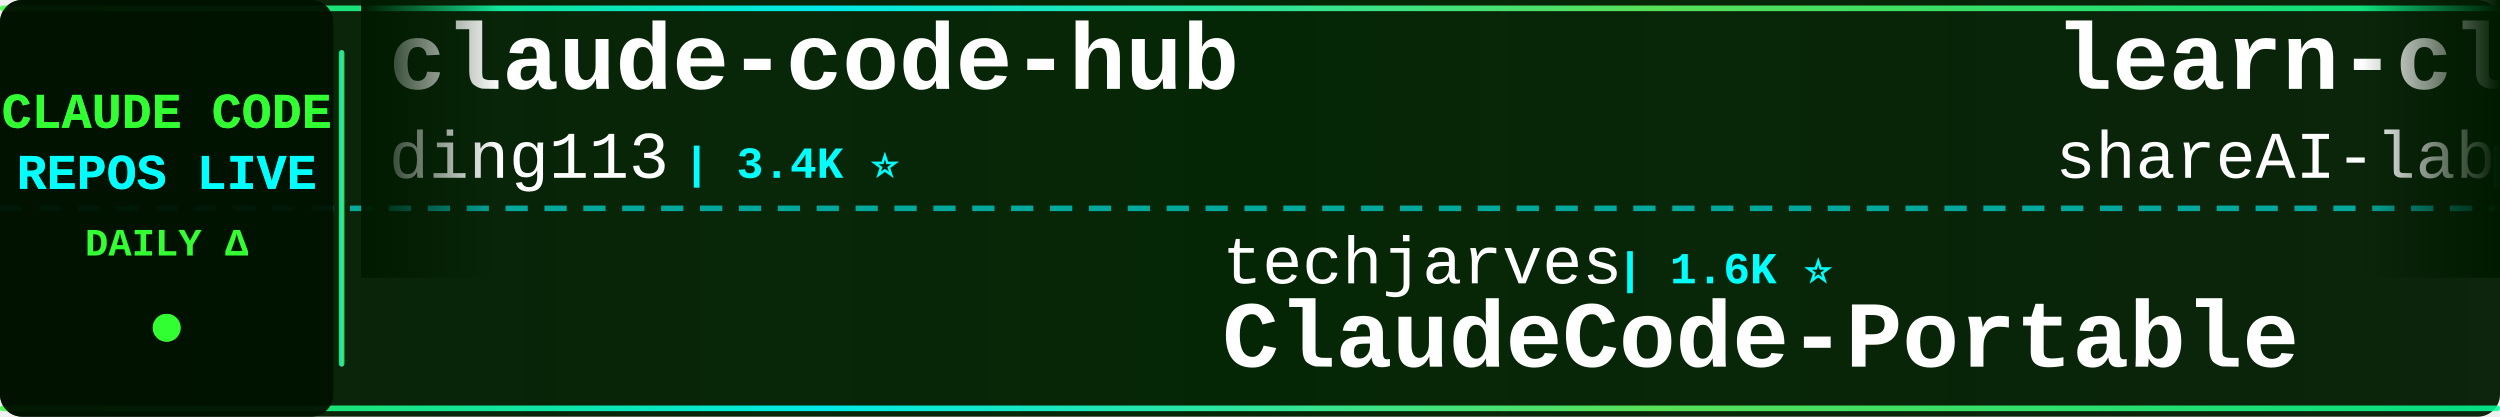
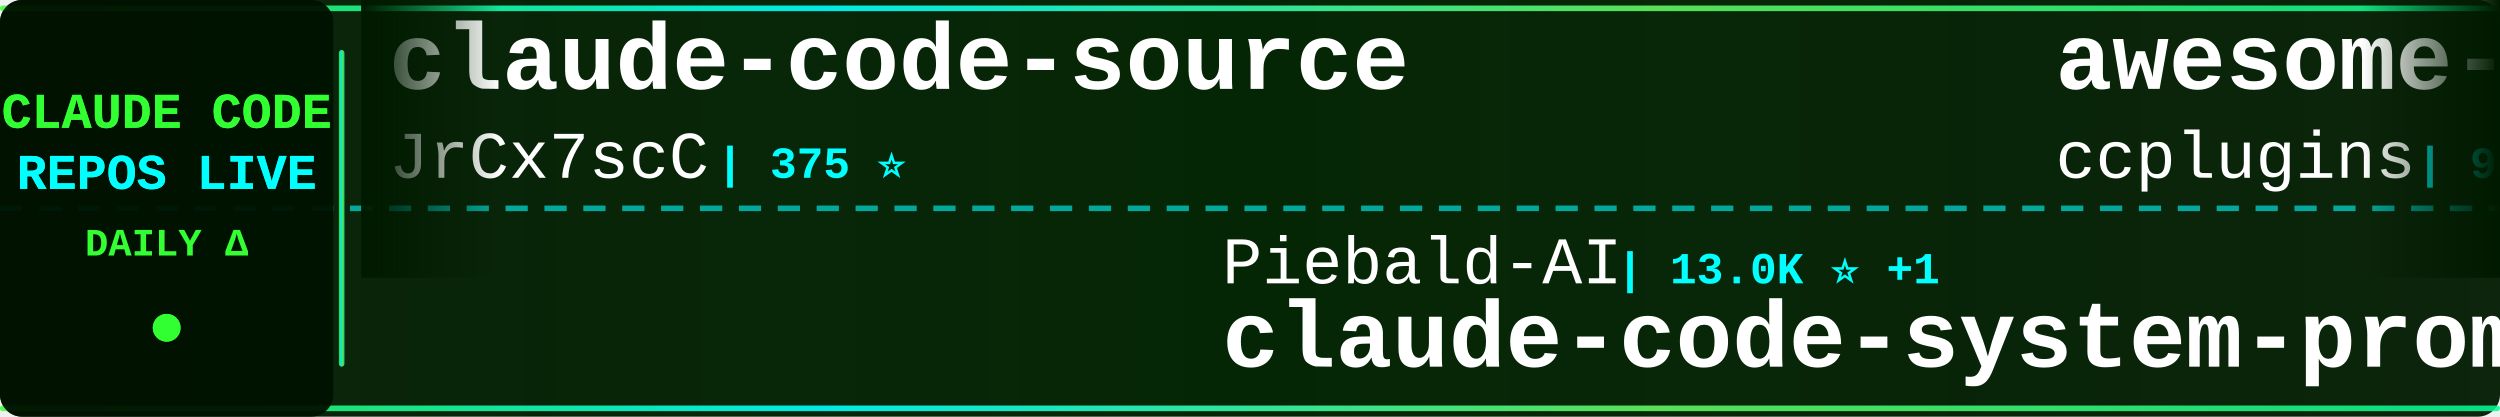
<svg xmlns="http://www.w3.org/2000/svg" width="900" height="150">
  <defs>
    <linearGradient id="tickerBg" x1="0%" y1="0%" x2="100%" y2="0%">
      <stop offset="0%" style="stop-color:#001a00;stop-opacity:0.95" />
      <stop offset="50%" style="stop-color:#002200;stop-opacity:0.98" />
      <stop offset="100%" style="stop-color:#001a00;stop-opacity:0.95" />
    </linearGradient>
    <linearGradient id="borderGrad" x1="0%" y1="0%" x2="100%" y2="0%">
      <stop offset="0%" style="stop-color:#33ff33;stop-opacity:0.85">
        <animate attributeName="stop-opacity" values="0.85;1;0.85" dur="2s" repeatCount="indefinite" />
      </stop>
      <stop offset="33%" style="stop-color:#00ffff;stop-opacity:0.9">
        <animate attributeName="stop-opacity" values="0.9;1;0.9" dur="2.2s" repeatCount="indefinite" />
      </stop>
      <stop offset="66%" style="stop-color:#66ff66;stop-opacity:0.85">
        <animate attributeName="stop-opacity" values="0.85;1;0.85" dur="1.8s" repeatCount="indefinite" />
      </stop>
      <stop offset="100%" style="stop-color:#00ff99;stop-opacity:0.85">
        <animate attributeName="stop-opacity" values="0.85;1;0.85" dur="2s" repeatCount="indefinite" />
      </stop>
    </linearGradient>
    <filter id="textGlow">
      <feGaussianBlur stdDeviation="0.1" result="coloredBlur" />
      <feMerge>
        <feMergeNode in="coloredBlur" />
        <feMergeNode in="SourceGraphic" />
      </feMerge>
    </filter>
    <filter id="metricGlow">
      <feGaussianBlur stdDeviation="0.2" result="coloredBlur" />
      <feMerge>
        <feMergeNode in="coloredBlur" />
        <feMergeNode in="SourceGraphic" />
      </feMerge>
    </filter>
    <linearGradient id="leftFade" x1="0%" y1="0%" x2="100%" y2="0%">
      <stop offset="0%" style="stop-color:#001a00;stop-opacity:1" />
      <stop offset="100%" style="stop-color:#001a00;stop-opacity:0" />
    </linearGradient>
    <linearGradient id="rightFade" x1="0%" y1="0%" x2="100%" y2="0%">
      <stop offset="0%" style="stop-color:#001a00;stop-opacity:0" />
      <stop offset="100%" style="stop-color:#001a00;stop-opacity:1" />
    </linearGradient>
  </defs>
  <rect width="900" height="150" fill="url(#tickerBg)" rx="8" />
  <rect x="0" y="2" width="900" height="2" fill="url(#borderGrad)" rx="1" />
  <rect x="0" y="146" width="900" height="2" fill="url(#borderGrad)" rx="1" />
  <line x1="0" y1="75" x2="900" y2="75" stroke="#00ffff" stroke-width="2" stroke-dasharray="8 6" opacity="0.6" />
  <rect x="0" y="0" width="120" height="150" fill="#001100" opacity="0.95" rx="8" />
  <text x="60" y="46" font-family="'Courier New', monospace" font-size="18" font-weight="bold" fill="#33ff33" text-anchor="middle" filter="url(#textGlow)">
    CLAUDE CODE
  </text>
  <text x="60" y="68" font-family="'Courier New', monospace" font-size="18" font-weight="bold" fill="#00ffff" text-anchor="middle" filter="url(#textGlow)">
    REPOS LIVE
  </text>
  <text x="60" y="92" font-family="'Courier New', monospace" font-size="14" font-weight="bold" fill="#33ff33" text-anchor="middle">
    DAILY Δ
  </text>
  <circle cx="60" cy="118" r="5" fill="#33ff33" filter="url(#metricGlow)">
    <animate attributeName="r" values="4;6;4" dur="1.5s" repeatCount="indefinite" />
    <animate attributeName="opacity" values="0.6;1;0.6" dur="1.5s" repeatCount="indefinite" />
  </circle>
  <rect x="122" y="18" width="2" height="114" fill="url(#borderGrad)" rx="1" />
  <clipPath id="tickerClip">
    <rect x="130" y="0" width="770" height="150" />
  </clipPath>
  <g clip-path="url(#tickerClip)">
    <g id="tickerItems">
      <animateTransform attributeName="transform" attributeType="XML" type="translate" from="0 0" to="-3000 0" dur="54s" repeatCount="indefinite" />
      <g transform="translate(0, 0)">
-         <text x="140" y="32" font-family="'Courier New', monospace" font-size="34" font-weight="bold" fill="#ffffff">claude-code-hub</text>
-         <text x="140" y="64" font-family="'Courier New', monospace" font-size="24" font-weight="normal" fill="#ffffff" opacity="1.0">ding113</text>
-         <text x="246" y="64" font-family="'Courier New', monospace" font-size="16" font-weight="bold" fill="#00ffff"> | 3.4K ⭐</text>
+         <text x="140" y="32" font-family="'Courier New', monospace" font-size="34" font-weight="bold" fill="#ffffff">claude-code-source</text>
+         <text x="140" y="64" font-family="'Courier New', monospace" font-size="24" font-weight="normal" fill="#ffffff" opacity="1.0">JrCx7scC</text>
+         <text x="258" y="64" font-family="'Courier New', monospace" font-size="16" font-weight="bold" fill="#00ffff"> | 375 ⭐</text>
      </g>
      <g transform="translate(300, 0)">
-         <text x="140" y="102" font-family="'Courier New', monospace" font-size="24" font-weight="normal" fill="#ffffff" opacity="1.0">techjarves</text>
-         <text x="282" y="102" font-family="'Courier New', monospace" font-size="16" font-weight="bold" fill="#00ffff"> | 1.6K ⭐</text>
-         <text x="140" y="132" font-family="'Courier New', monospace" font-size="34" font-weight="bold" fill="#ffffff">ClaudeCode-Portable</text>
+         <text x="140" y="102" font-family="'Courier New', monospace" font-size="24" font-weight="normal" fill="#ffffff" opacity="1.0">Piebald-AI</text>
+         <text x="282" y="102" font-family="'Courier New', monospace" font-size="16" font-weight="bold" fill="#00ffff"> | 13.0K ⭐ +1</text>
+         <text x="140" y="132" font-family="'Courier New', monospace" font-size="34" font-weight="bold" fill="#ffffff">claude-code-system-promp...</text>
      </g>
      <g transform="translate(600, 0)">
-         <text x="140" y="32" font-family="'Courier New', monospace" font-size="34" font-weight="bold" fill="#ffffff">learn-claude-code</text>
-         <text x="140" y="64" font-family="'Courier New', monospace" font-size="24" font-weight="normal" fill="#ffffff" opacity="1.0">shareAI-lab</text>
-         <text x="294" y="64" font-family="'Courier New', monospace" font-size="16" font-weight="bold" fill="#00ffff"> | 79.3K ⭐</text>
+         <text x="140" y="32" font-family="'Courier New', monospace" font-size="34" font-weight="bold" fill="#ffffff">awesome-claude-code-plug...</text>
+         <text x="140" y="64" font-family="'Courier New', monospace" font-size="24" font-weight="normal" fill="#ffffff" opacity="1.0">ccplugins</text>
+         <text x="270" y="64" font-family="'Courier New', monospace" font-size="16" font-weight="bold" fill="#00ffff"> | 988 ⭐</text>
      </g>
      <g transform="translate(900, 0)">
-         <text x="140" y="102" font-family="'Courier New', monospace" font-size="24" font-weight="normal" fill="#ffffff" opacity="1.0">https-deeplearning-ai</text>
-         <text x="414" y="102" font-family="'Courier New', monospace" font-size="16" font-weight="bold" fill="#00ffff"> | 559 ⭐</text>
-         <text x="140" y="132" font-family="'Courier New', monospace" font-size="34" font-weight="bold" fill="#ffffff">sc-claude-code-files</text>
+         <text x="140" y="102" font-family="'Courier New', monospace" font-size="24" font-weight="normal" fill="#ffffff" opacity="1.0">krusemediallc</text>
+         <text x="318" y="102" font-family="'Courier New', monospace" font-size="16" font-weight="bold" fill="#00ffff"> | 1.6K ⭐ +1</text>
+         <text x="140" y="132" font-family="'Courier New', monospace" font-size="34" font-weight="bold" fill="#ffffff">arcads-claude-code</text>
      </g>
      <g transform="translate(1200, 0)">
-         <text x="140" y="32" font-family="'Courier New', monospace" font-size="34" font-weight="bold" fill="#ffffff">claude-code-source-code</text>
-         <text x="140" y="64" font-family="'Courier New', monospace" font-size="24" font-weight="normal" fill="#ffffff" opacity="1.0">777genius</text>
-         <text x="270" y="64" font-family="'Courier New', monospace" font-size="16" font-weight="bold" fill="#00ffff"> | 936 ⭐</text>
+         <text x="140" y="32" font-family="'Courier New', monospace" font-size="34" font-weight="bold" fill="#ffffff">claude-code-local</text>
+         <text x="140" y="64" font-family="'Courier New', monospace" font-size="24" font-weight="normal" fill="#ffffff" opacity="1.0">nicedreamzapp</text>
+         <text x="318" y="64" font-family="'Courier New', monospace" font-size="16" font-weight="bold" fill="#00ffff"> | 3.4K ⭐ +2</text>
      </g>
      <g transform="translate(1500, 0)">
-         <text x="140" y="102" font-family="'Courier New', monospace" font-size="24" font-weight="normal" fill="#ffffff" opacity="1.0">OrcaWhisper</text>
-         <text x="294" y="102" font-family="'Courier New', monospace" font-size="16" font-weight="bold" fill="#00ffff"> | 106 ⭐</text>
-         <text x="140" y="132" font-family="'Courier New', monospace" font-size="34" font-weight="bold" fill="#ffffff">Claude-Code</text>
+         <text x="140" y="102" font-family="'Courier New', monospace" font-size="24" font-weight="normal" fill="#ffffff" opacity="1.0">huangjia2019</text>
+         <text x="306" y="102" font-family="'Courier New', monospace" font-size="16" font-weight="bold" fill="#00ffff"> | 1.1K ⭐</text>
+         <text x="140" y="132" font-family="'Courier New', monospace" font-size="34" font-weight="bold" fill="#ffffff">claude-code-engineering</text>
      </g>
      <g transform="translate(1800, 0)">
-         <text x="140" y="32" font-family="'Courier New', monospace" font-size="34" font-weight="bold" fill="#ffffff">claude-code-source-code-...</text>
-         <text x="140" y="64" font-family="'Courier New', monospace" font-size="24" font-weight="normal" fill="#ffffff" opacity="1.0">ghuntley</text>
-         <text x="258" y="64" font-family="'Courier New', monospace" font-size="16" font-weight="bold" fill="#00ffff"> | 989 ⭐</text>
+         <text x="140" y="32" font-family="'Courier New', monospace" font-size="34" font-weight="bold" fill="#ffffff">claude-code-skills</text>
+         <text x="140" y="64" font-family="'Courier New', monospace" font-size="24" font-weight="normal" fill="#ffffff" opacity="1.0">daymade</text>
+         <text x="246" y="64" font-family="'Courier New', monospace" font-size="16" font-weight="bold" fill="#00ffff"> | 1.5K ⭐</text>
      </g>
      <g transform="translate(2100, 0)">
-         <text x="140" y="102" font-family="'Courier New', monospace" font-size="24" font-weight="normal" fill="#ffffff" opacity="1.0">luyao618</text>
-         <text x="258" y="102" font-family="'Courier New', monospace" font-size="16" font-weight="bold" fill="#00ffff"> | 1.7K ⭐</text>
-         <text x="140" y="132" font-family="'Courier New', monospace" font-size="34" font-weight="bold" fill="#ffffff">Claude-Code-Source-Study</text>
+         <text x="140" y="102" font-family="'Courier New', monospace" font-size="24" font-weight="normal" fill="#ffffff" opacity="1.0">overwirehq</text>
+         <text x="282" y="102" font-family="'Courier New', monospace" font-size="16" font-weight="bold" fill="#00ffff"> | 2.8K ⭐ +1</text>
+         <text x="140" y="132" font-family="'Courier New', monospace" font-size="34" font-weight="bold" fill="#ffffff">claude-code-telegram</text>
      </g>
      <g transform="translate(2400, 0)">
-         <text x="140" y="32" font-family="'Courier New', monospace" font-size="34" font-weight="bold" fill="#ffffff">claude-code-guide</text>
-         <text x="140" y="64" font-family="'Courier New', monospace" font-size="24" font-weight="normal" fill="#ffffff" opacity="1.0">Cranot</text>
-         <text x="234" y="64" font-family="'Courier New', monospace" font-size="16" font-weight="bold" fill="#00ffff"> | 2.9K ⭐</text>
+         <text x="140" y="32" font-family="'Courier New', monospace" font-size="34" font-weight="bold" fill="#ffffff">claude-coder</text>
+         <text x="140" y="64" font-family="'Courier New', monospace" font-size="24" font-weight="normal" fill="#ffffff" opacity="1.0">kodu-ai</text>
+         <text x="246" y="64" font-family="'Courier New', monospace" font-size="16" font-weight="bold" fill="#00ffff"> | 5.2K ⭐</text>
      </g>
      <g transform="translate(2700, 0)">
-         <text x="140" y="102" font-family="'Courier New', monospace" font-size="24" font-weight="normal" fill="#ffffff" opacity="1.0">zstmfhy</text>
-         <text x="246" y="102" font-family="'Courier New', monospace" font-size="16" font-weight="bold" fill="#00ffff"> | 188 ⭐</text>
-         <text x="140" y="132" font-family="'Courier New', monospace" font-size="34" font-weight="bold" fill="#ffffff">Claude-code</text>
+         <text x="140" y="102" font-family="'Courier New', monospace" font-size="24" font-weight="normal" fill="#ffffff" opacity="1.0">asgeirtj</text>
+         <text x="258" y="102" font-family="'Courier New', monospace" font-size="16" font-weight="bold" fill="#00ffff"> | 70.3K ⭐ +6</text>
+         <text x="140" y="132" font-family="'Courier New', monospace" font-size="34" font-weight="bold" fill="#ffffff">system_prompts_leaks</text>
      </g>
      <g transform="translate(3000, 0)">
-         <text x="140" y="32" font-family="'Courier New', monospace" font-size="34" font-weight="bold" fill="#ffffff">claude-code-hub</text>
-         <text x="140" y="64" font-family="'Courier New', monospace" font-size="24" font-weight="normal" fill="#ffffff" opacity="1.0">ding113</text>
-         <text x="246" y="64" font-family="'Courier New', monospace" font-size="16" font-weight="bold" fill="#00ffff"> | 3.4K ⭐</text>
+         <text x="140" y="32" font-family="'Courier New', monospace" font-size="34" font-weight="bold" fill="#ffffff">claude-code-source</text>
+         <text x="140" y="64" font-family="'Courier New', monospace" font-size="24" font-weight="normal" fill="#ffffff" opacity="1.0">JrCx7scC</text>
+         <text x="258" y="64" font-family="'Courier New', monospace" font-size="16" font-weight="bold" fill="#00ffff"> | 375 ⭐</text>
      </g>
      <g transform="translate(3300, 0)">
-         <text x="140" y="102" font-family="'Courier New', monospace" font-size="24" font-weight="normal" fill="#ffffff" opacity="1.0">techjarves</text>
-         <text x="282" y="102" font-family="'Courier New', monospace" font-size="16" font-weight="bold" fill="#00ffff"> | 1.6K ⭐</text>
-         <text x="140" y="132" font-family="'Courier New', monospace" font-size="34" font-weight="bold" fill="#ffffff">ClaudeCode-Portable</text>
+         <text x="140" y="102" font-family="'Courier New', monospace" font-size="24" font-weight="normal" fill="#ffffff" opacity="1.0">Piebald-AI</text>
+         <text x="282" y="102" font-family="'Courier New', monospace" font-size="16" font-weight="bold" fill="#00ffff"> | 13.0K ⭐ +1</text>
+         <text x="140" y="132" font-family="'Courier New', monospace" font-size="34" font-weight="bold" fill="#ffffff">claude-code-system-promp...</text>
      </g>
      <g transform="translate(3600, 0)">
-         <text x="140" y="32" font-family="'Courier New', monospace" font-size="34" font-weight="bold" fill="#ffffff">learn-claude-code</text>
-         <text x="140" y="64" font-family="'Courier New', monospace" font-size="24" font-weight="normal" fill="#ffffff" opacity="1.0">shareAI-lab</text>
-         <text x="294" y="64" font-family="'Courier New', monospace" font-size="16" font-weight="bold" fill="#00ffff"> | 79.3K ⭐</text>
+         <text x="140" y="32" font-family="'Courier New', monospace" font-size="34" font-weight="bold" fill="#ffffff">awesome-claude-code-plug...</text>
+         <text x="140" y="64" font-family="'Courier New', monospace" font-size="24" font-weight="normal" fill="#ffffff" opacity="1.0">ccplugins</text>
+         <text x="270" y="64" font-family="'Courier New', monospace" font-size="16" font-weight="bold" fill="#00ffff"> | 988 ⭐</text>
      </g>
      <g transform="translate(3900, 0)">
-         <text x="140" y="102" font-family="'Courier New', monospace" font-size="24" font-weight="normal" fill="#ffffff" opacity="1.0">https-deeplearning-ai</text>
-         <text x="414" y="102" font-family="'Courier New', monospace" font-size="16" font-weight="bold" fill="#00ffff"> | 559 ⭐</text>
-         <text x="140" y="132" font-family="'Courier New', monospace" font-size="34" font-weight="bold" fill="#ffffff">sc-claude-code-files</text>
+         <text x="140" y="102" font-family="'Courier New', monospace" font-size="24" font-weight="normal" fill="#ffffff" opacity="1.0">krusemediallc</text>
+         <text x="318" y="102" font-family="'Courier New', monospace" font-size="16" font-weight="bold" fill="#00ffff"> | 1.6K ⭐ +1</text>
+         <text x="140" y="132" font-family="'Courier New', monospace" font-size="34" font-weight="bold" fill="#ffffff">arcads-claude-code</text>
      </g>
    </g>
  </g>
  <rect x="130" y="0" width="50" height="100" fill="url(#leftFade)" />
  <rect x="850" y="0" width="50" height="100" fill="url(#rightFade)" />
</svg>
